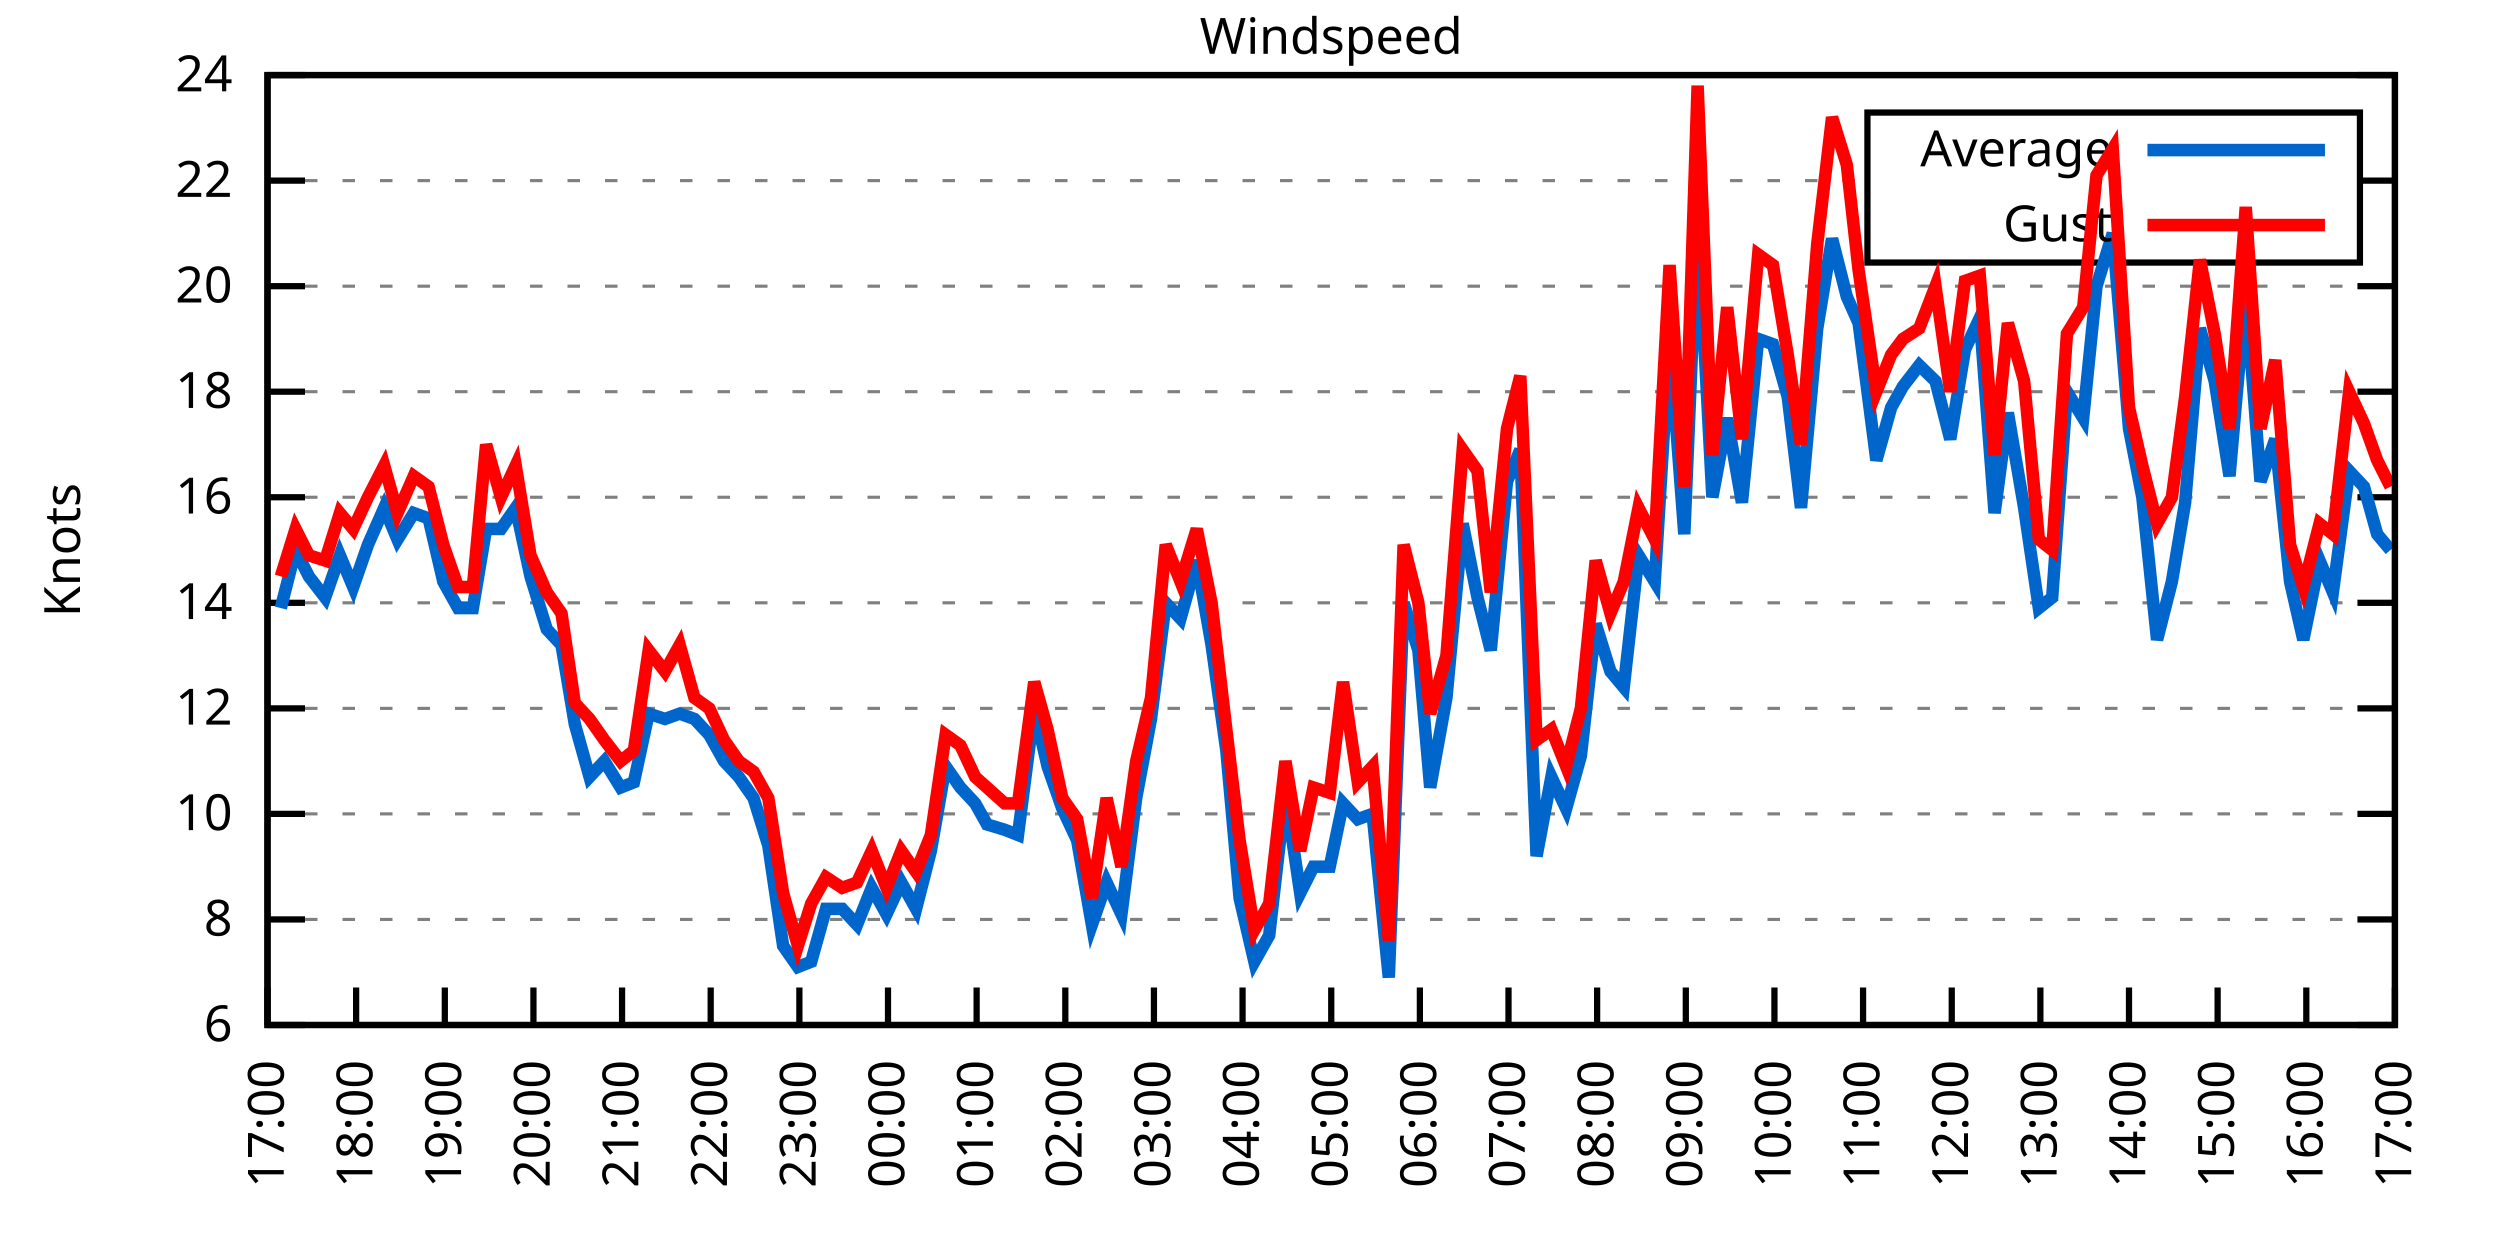
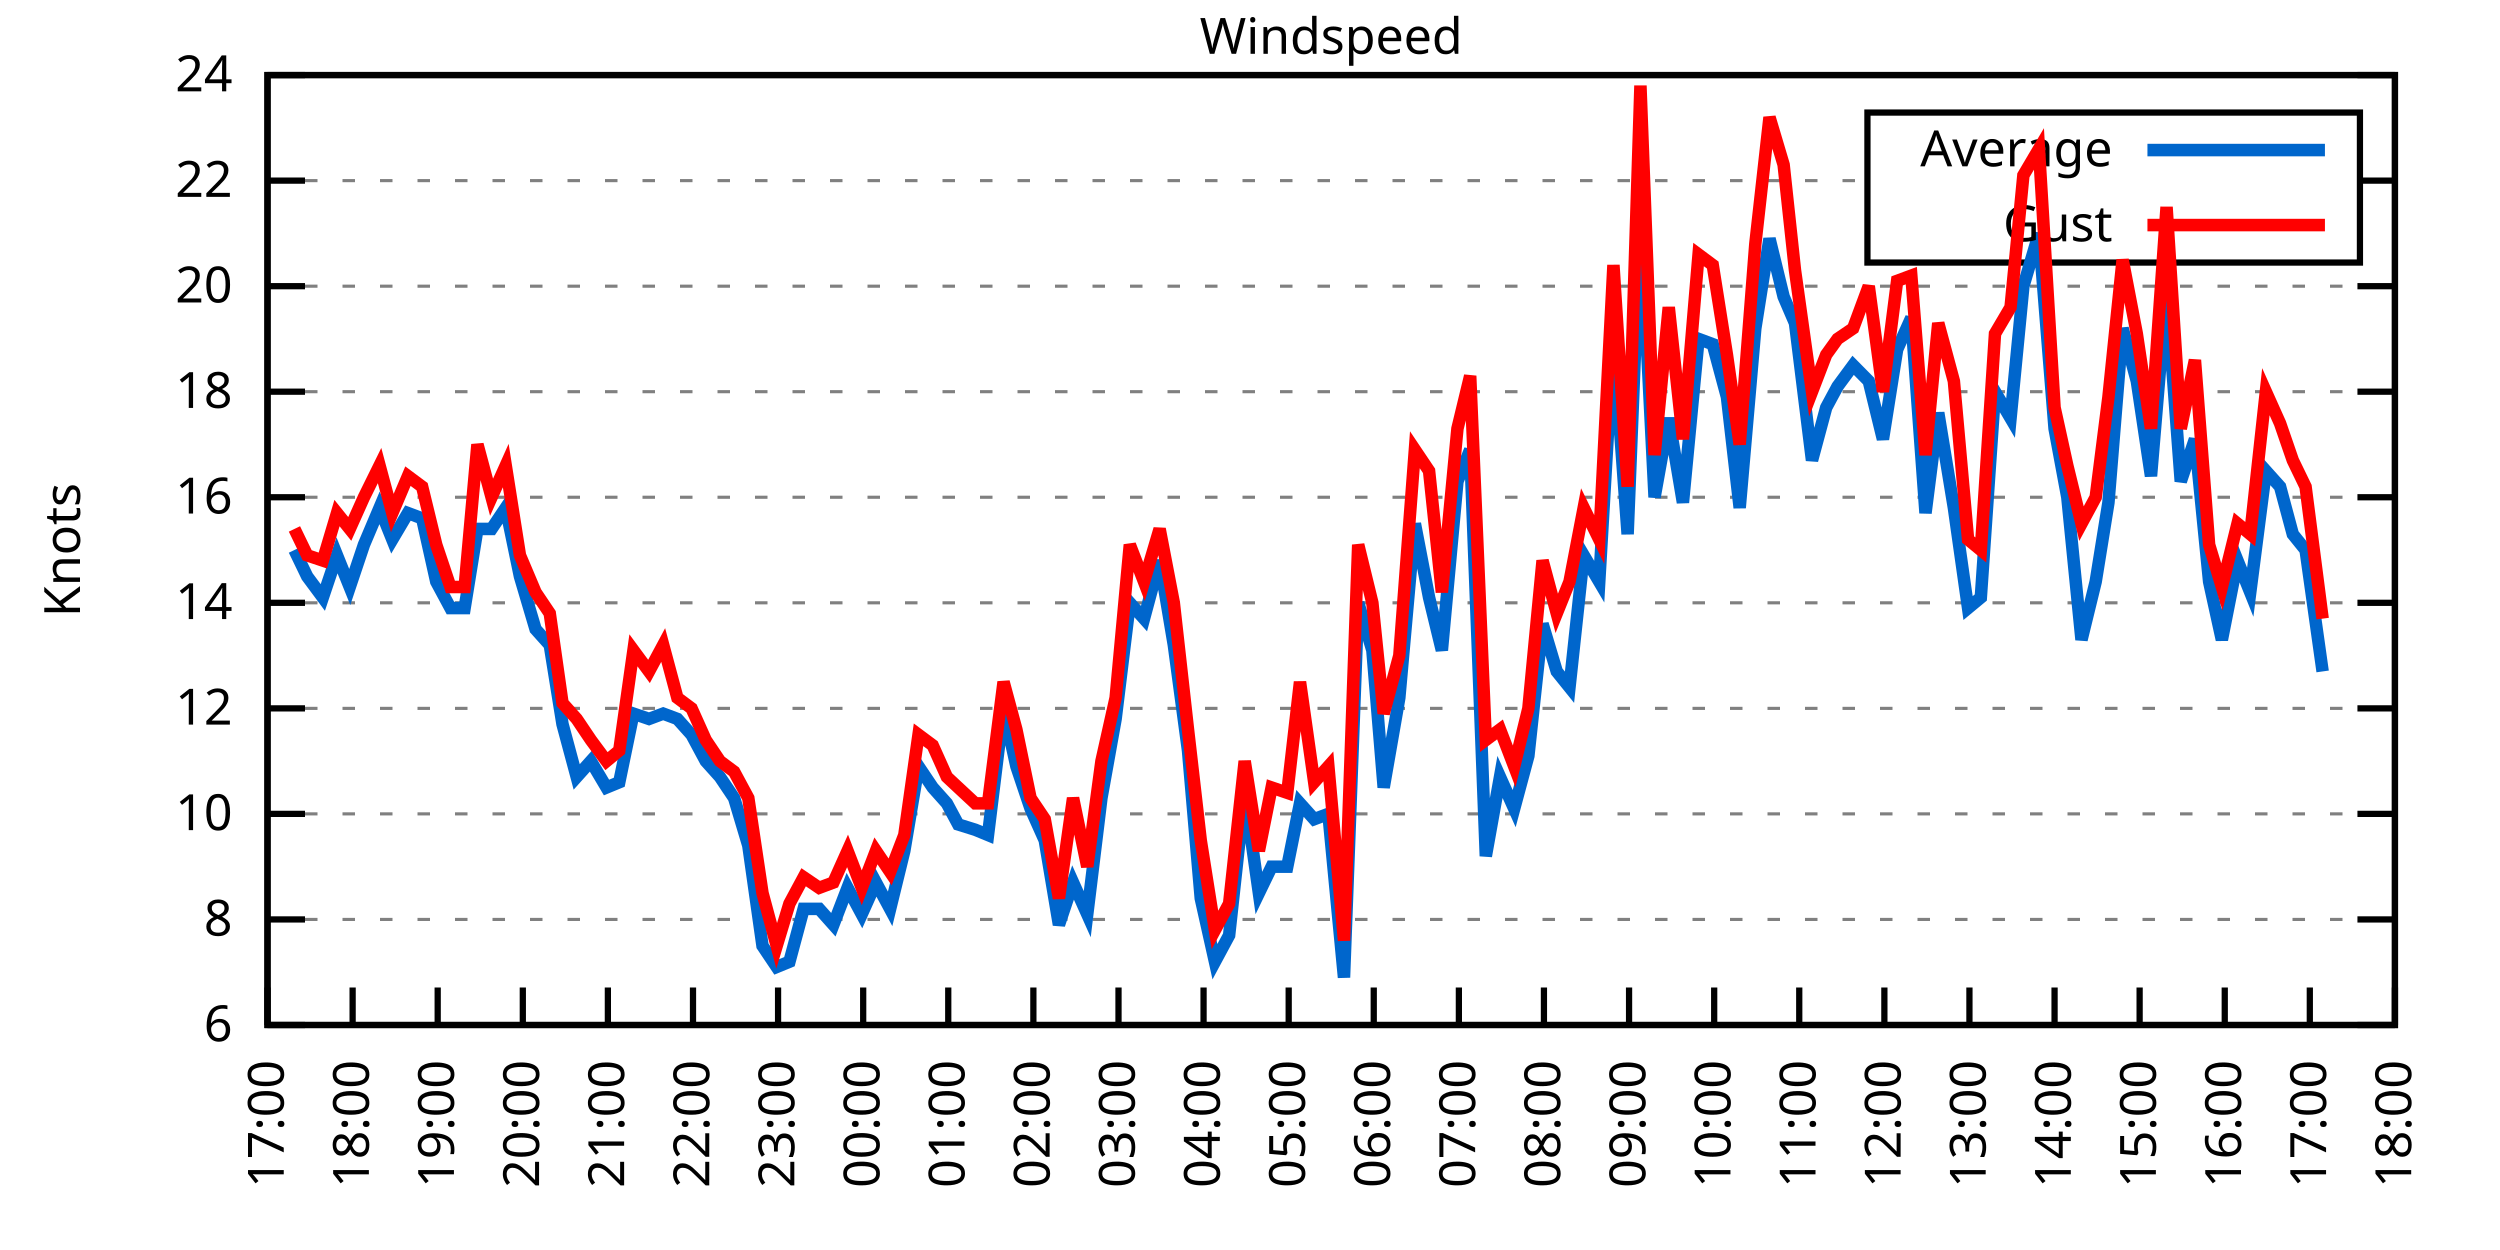
<svg xmlns="http://www.w3.org/2000/svg" xmlns:xlink="http://www.w3.org/1999/xlink" width="400" height="200" viewBox="0 0 400 200">
  <g id="gnuplot_canvas">
    <rect x="0" y="0" width="400" height="200" fill="none" />
    <defs>
      <circle id="gpDot" r="0.5" stroke-width="0.5" stroke="currentColor" />
      <path id="gpPt0" stroke-width="0.333" stroke="currentColor" d="M-1,0 h2 M0,-1 v2" />
      <path id="gpPt1" stroke-width="0.333" stroke="currentColor" d="M-1,-1 L1,1 M1,-1 L-1,1" />
      <path id="gpPt2" stroke-width="0.333" stroke="currentColor" d="M-1,0 L1,0 M0,-1 L0,1 M-1,-1 L1,1 M-1,1 L1,-1" />
      <rect id="gpPt3" stroke-width="0.333" stroke="currentColor" x="-1" y="-1" width="2" height="2" />
      <rect id="gpPt4" stroke-width="0.333" stroke="currentColor" fill="currentColor" x="-1" y="-1" width="2" height="2" />
      <circle id="gpPt5" stroke-width="0.333" stroke="currentColor" cx="0" cy="0" r="1" />
      <use xlink:href="#gpPt5" id="gpPt6" fill="currentColor" stroke="none" />
      <path id="gpPt7" stroke-width="0.333" stroke="currentColor" d="M0,-1.33 L-1.33,0.67 L1.33,0.67 z" />
      <use xlink:href="#gpPt7" id="gpPt8" fill="currentColor" stroke="none" />
      <use xlink:href="#gpPt7" id="gpPt9" stroke="currentColor" transform="rotate(180)" />
      <use xlink:href="#gpPt9" id="gpPt10" fill="currentColor" stroke="none" />
      <use xlink:href="#gpPt3" id="gpPt11" stroke="currentColor" transform="rotate(45)" />
      <use xlink:href="#gpPt11" id="gpPt12" fill="currentColor" stroke="none" />
      <path id="gpPt13" stroke-width="0.333" stroke="currentColor" d="M0,1.330 L1.265,0.411 L0.782,-1.067 L-0.782,-1.076 L-1.265,0.411 z" />
      <use xlink:href="#gpPt13" id="gpPt14" fill="currentColor" stroke="none" />
      <filter id="textbox" filterUnits="objectBoundingBox" x="0" y="0" height="1" width="1">
        <feFlood flood-color="white" flood-opacity="1" result="bgnd" />
        <feComposite in="SourceGraphic" in2="bgnd" operator="atop" />
      </filter>
      <filter id="greybox" filterUnits="objectBoundingBox" x="0" y="0" height="1" width="1">
        <feFlood flood-color="lightgrey" flood-opacity="1" result="grey" />
        <feComposite in="SourceGraphic" in2="grey" operator="atop" />
      </filter>
    </defs>
    <g fill="none" color="white" stroke="currentColor" stroke-width="1.00" stroke-linecap="butt" stroke-linejoin="miter">
</g>
    <g fill="none" color="black" stroke="currentColor" stroke-width="1.00" stroke-linecap="butt" stroke-linejoin="miter">
      <g stroke="none" shape-rendering="crispEdges">
        <polygon fill="rgb(255, 255, 255)" points="42.80,164.00 383.18,164.00 383.18,12.02 42.80,12.02 " />
      </g>
    </g>
    <g fill="none" color="black" stroke="currentColor" stroke-width="1.00" stroke-linecap="butt" stroke-linejoin="miter">
</g>
    <g fill="none" color="black" stroke="black" stroke-width="0.50" stroke-linecap="butt" stroke-linejoin="miter">
</g>
    <g fill="none" color="gray" stroke="currentColor" stroke-width="0.50" stroke-linecap="butt" stroke-linejoin="miter">
      <path stroke="gray" stroke-dasharray="2,4" class="gridline" d="M42.80,164.00 L383.19,164.00  " />
    </g>
    <g fill="none" color="gray" stroke="gray" stroke-width="1.00" stroke-linecap="butt" stroke-linejoin="miter">
</g>
    <g fill="none" color="black" stroke="currentColor" stroke-width="1.00" stroke-linecap="butt" stroke-linejoin="miter">
      <path stroke="black" d="M42.80,164.00 L48.80,164.00 M383.19,164.00 L377.19,164.00  " />
      <g transform="translate(37.20,166.60)" stroke="none" fill="black" font-family="Sans" font-size="8.00" text-anchor="end">
        <text>
          <tspan font-family="Sans"> 6</tspan>
        </text>
      </g>
    </g>
    <g fill="none" color="black" stroke="currentColor" stroke-width="1.00" stroke-linecap="butt" stroke-linejoin="miter">
</g>
    <g fill="none" color="black" stroke="black" stroke-width="0.50" stroke-linecap="butt" stroke-linejoin="miter">
</g>
    <g fill="none" color="gray" stroke="currentColor" stroke-width="0.50" stroke-linecap="butt" stroke-linejoin="miter">
      <path stroke="gray" stroke-dasharray="2,4" class="gridline" d="M42.80,147.11 L383.19,147.11  " />
    </g>
    <g fill="none" color="gray" stroke="gray" stroke-width="1.00" stroke-linecap="butt" stroke-linejoin="miter">
</g>
    <g fill="none" color="black" stroke="currentColor" stroke-width="1.00" stroke-linecap="butt" stroke-linejoin="miter">
      <path stroke="black" d="M42.80,147.11 L48.80,147.11 M383.19,147.11 L377.19,147.11  " />
      <g transform="translate(37.20,149.71)" stroke="none" fill="black" font-family="Sans" font-size="8.00" text-anchor="end">
        <text>
          <tspan font-family="Sans"> 8</tspan>
        </text>
      </g>
    </g>
    <g fill="none" color="black" stroke="currentColor" stroke-width="1.00" stroke-linecap="butt" stroke-linejoin="miter">
</g>
    <g fill="none" color="black" stroke="black" stroke-width="0.50" stroke-linecap="butt" stroke-linejoin="miter">
</g>
    <g fill="none" color="gray" stroke="currentColor" stroke-width="0.50" stroke-linecap="butt" stroke-linejoin="miter">
      <path stroke="gray" stroke-dasharray="2,4" class="gridline" d="M42.80,130.22 L383.19,130.22  " />
    </g>
    <g fill="none" color="gray" stroke="gray" stroke-width="1.00" stroke-linecap="butt" stroke-linejoin="miter">
</g>
    <g fill="none" color="black" stroke="currentColor" stroke-width="1.00" stroke-linecap="butt" stroke-linejoin="miter">
      <path stroke="black" d="M42.80,130.22 L48.80,130.22 M383.19,130.22 L377.19,130.22  " />
      <g transform="translate(37.20,132.82)" stroke="none" fill="black" font-family="Sans" font-size="8.00" text-anchor="end">
        <text>
          <tspan font-family="Sans"> 10</tspan>
        </text>
      </g>
    </g>
    <g fill="none" color="black" stroke="currentColor" stroke-width="1.00" stroke-linecap="butt" stroke-linejoin="miter">
</g>
    <g fill="none" color="black" stroke="black" stroke-width="0.50" stroke-linecap="butt" stroke-linejoin="miter">
</g>
    <g fill="none" color="gray" stroke="currentColor" stroke-width="0.50" stroke-linecap="butt" stroke-linejoin="miter">
      <path stroke="gray" stroke-dasharray="2,4" class="gridline" d="M42.80,113.34 L383.19,113.34  " />
    </g>
    <g fill="none" color="gray" stroke="gray" stroke-width="1.00" stroke-linecap="butt" stroke-linejoin="miter">
</g>
    <g fill="none" color="black" stroke="currentColor" stroke-width="1.00" stroke-linecap="butt" stroke-linejoin="miter">
      <path stroke="black" d="M42.80,113.34 L48.80,113.34 M383.19,113.34 L377.19,113.34  " />
      <g transform="translate(37.20,115.94)" stroke="none" fill="black" font-family="Sans" font-size="8.00" text-anchor="end">
        <text>
          <tspan font-family="Sans"> 12</tspan>
        </text>
      </g>
    </g>
    <g fill="none" color="black" stroke="currentColor" stroke-width="1.00" stroke-linecap="butt" stroke-linejoin="miter">
</g>
    <g fill="none" color="black" stroke="black" stroke-width="0.50" stroke-linecap="butt" stroke-linejoin="miter">
</g>
    <g fill="none" color="gray" stroke="currentColor" stroke-width="0.50" stroke-linecap="butt" stroke-linejoin="miter">
      <path stroke="gray" stroke-dasharray="2,4" class="gridline" d="M42.80,96.45 L383.19,96.45  " />
    </g>
    <g fill="none" color="gray" stroke="gray" stroke-width="1.00" stroke-linecap="butt" stroke-linejoin="miter">
</g>
    <g fill="none" color="black" stroke="currentColor" stroke-width="1.00" stroke-linecap="butt" stroke-linejoin="miter">
      <path stroke="black" d="M42.80,96.45 L48.80,96.45 M383.19,96.45 L377.19,96.45  " />
      <g transform="translate(37.20,99.05)" stroke="none" fill="black" font-family="Sans" font-size="8.00" text-anchor="end">
        <text>
          <tspan font-family="Sans"> 14</tspan>
        </text>
      </g>
    </g>
    <g fill="none" color="black" stroke="currentColor" stroke-width="1.00" stroke-linecap="butt" stroke-linejoin="miter">
</g>
    <g fill="none" color="black" stroke="black" stroke-width="0.50" stroke-linecap="butt" stroke-linejoin="miter">
</g>
    <g fill="none" color="gray" stroke="currentColor" stroke-width="0.50" stroke-linecap="butt" stroke-linejoin="miter">
      <path stroke="gray" stroke-dasharray="2,4" class="gridline" d="M42.80,79.56 L383.19,79.56  " />
    </g>
    <g fill="none" color="gray" stroke="gray" stroke-width="1.00" stroke-linecap="butt" stroke-linejoin="miter">
</g>
    <g fill="none" color="black" stroke="currentColor" stroke-width="1.00" stroke-linecap="butt" stroke-linejoin="miter">
      <path stroke="black" d="M42.80,79.56 L48.80,79.56 M383.19,79.56 L377.19,79.56  " />
      <g transform="translate(37.20,82.16)" stroke="none" fill="black" font-family="Sans" font-size="8.00" text-anchor="end">
        <text>
          <tspan font-family="Sans"> 16</tspan>
        </text>
      </g>
    </g>
    <g fill="none" color="black" stroke="currentColor" stroke-width="1.00" stroke-linecap="butt" stroke-linejoin="miter">
</g>
    <g fill="none" color="black" stroke="black" stroke-width="0.50" stroke-linecap="butt" stroke-linejoin="miter">
</g>
    <g fill="none" color="gray" stroke="currentColor" stroke-width="0.50" stroke-linecap="butt" stroke-linejoin="miter">
      <path stroke="gray" stroke-dasharray="2,4" class="gridline" d="M42.80,62.67 L383.19,62.67  " />
    </g>
    <g fill="none" color="gray" stroke="gray" stroke-width="1.00" stroke-linecap="butt" stroke-linejoin="miter">
</g>
    <g fill="none" color="black" stroke="currentColor" stroke-width="1.00" stroke-linecap="butt" stroke-linejoin="miter">
      <path stroke="black" d="M42.80,62.67 L48.80,62.67 M383.19,62.67 L377.19,62.67  " />
      <g transform="translate(37.20,65.27)" stroke="none" fill="black" font-family="Sans" font-size="8.00" text-anchor="end">
        <text>
          <tspan font-family="Sans"> 18</tspan>
        </text>
      </g>
    </g>
    <g fill="none" color="black" stroke="currentColor" stroke-width="1.00" stroke-linecap="butt" stroke-linejoin="miter">
</g>
    <g fill="none" color="black" stroke="black" stroke-width="0.50" stroke-linecap="butt" stroke-linejoin="miter">
</g>
    <g fill="none" color="gray" stroke="currentColor" stroke-width="0.50" stroke-linecap="butt" stroke-linejoin="miter">
      <path stroke="gray" stroke-dasharray="2,4" class="gridline" d="M42.80,45.79 L383.19,45.79  " />
    </g>
    <g fill="none" color="gray" stroke="gray" stroke-width="1.00" stroke-linecap="butt" stroke-linejoin="miter">
</g>
    <g fill="none" color="black" stroke="currentColor" stroke-width="1.00" stroke-linecap="butt" stroke-linejoin="miter">
      <path stroke="black" d="M42.80,45.79 L48.80,45.79 M383.19,45.79 L377.19,45.79  " />
      <g transform="translate(37.20,48.39)" stroke="none" fill="black" font-family="Sans" font-size="8.00" text-anchor="end">
        <text>
          <tspan font-family="Sans"> 20</tspan>
        </text>
      </g>
    </g>
    <g fill="none" color="black" stroke="currentColor" stroke-width="1.00" stroke-linecap="butt" stroke-linejoin="miter">
</g>
    <g fill="none" color="black" stroke="black" stroke-width="0.50" stroke-linecap="butt" stroke-linejoin="miter">
</g>
    <g fill="none" color="gray" stroke="currentColor" stroke-width="0.50" stroke-linecap="butt" stroke-linejoin="miter">
      <path stroke="gray" stroke-dasharray="2,4" class="gridline" d="M42.80,28.90 L298.79,28.90 M377.59,28.90 L383.19,28.90  " />
    </g>
    <g fill="none" color="gray" stroke="gray" stroke-width="1.00" stroke-linecap="butt" stroke-linejoin="miter">
</g>
    <g fill="none" color="black" stroke="currentColor" stroke-width="1.00" stroke-linecap="butt" stroke-linejoin="miter">
      <path stroke="black" d="M42.80,28.90 L48.80,28.90 M383.19,28.90 L377.19,28.90  " />
      <g transform="translate(37.20,31.50)" stroke="none" fill="black" font-family="Sans" font-size="8.00" text-anchor="end">
        <text>
          <tspan font-family="Sans"> 22</tspan>
        </text>
      </g>
    </g>
    <g fill="none" color="black" stroke="currentColor" stroke-width="1.00" stroke-linecap="butt" stroke-linejoin="miter">
</g>
    <g fill="none" color="black" stroke="black" stroke-width="0.50" stroke-linecap="butt" stroke-linejoin="miter">
</g>
    <g fill="none" color="gray" stroke="currentColor" stroke-width="0.50" stroke-linecap="butt" stroke-linejoin="miter">
      <path stroke="gray" stroke-dasharray="2,4" class="gridline" d="M42.80,12.01 L383.19,12.01  " />
    </g>
    <g fill="none" color="gray" stroke="gray" stroke-width="1.00" stroke-linecap="butt" stroke-linejoin="miter">
</g>
    <g fill="none" color="black" stroke="currentColor" stroke-width="1.00" stroke-linecap="butt" stroke-linejoin="miter">
      <path stroke="black" d="M42.80,12.01 L48.80,12.01 M383.19,12.01 L377.19,12.01  " />
      <g transform="translate(37.20,14.61)" stroke="none" fill="black" font-family="Sans" font-size="8.00" text-anchor="end">
        <text>
          <tspan font-family="Sans"> 24</tspan>
        </text>
      </g>
    </g>
    <g fill="none" color="black" stroke="currentColor" stroke-width="1.00" stroke-linecap="butt" stroke-linejoin="miter">
      <path stroke="black" d="M42.80,164.00 L42.80,158.00  " />
      <g transform="translate(45.40,169.60) rotate(270.00)" stroke="none" fill="black" font-family="Sans" font-size="8.00" text-anchor="end">
        <text>
          <tspan font-family="Sans">17:00</tspan>
        </text>
      </g>
    </g>
    <g fill="none" color="black" stroke="currentColor" stroke-width="1.00" stroke-linecap="butt" stroke-linejoin="miter">
-       <path stroke="black" d="M56.98,164.00 L56.98,158.00  " />
-       <g transform="translate(59.58,169.60) rotate(270.00)" stroke="none" fill="black" font-family="Sans" font-size="8.00" text-anchor="end">
+       <path stroke="black" d="M56.42,164.00 L56.42,158.00  " />
+       <g transform="translate(59.02,169.60) rotate(270.00)" stroke="none" fill="black" font-family="Sans" font-size="8.00" text-anchor="end">
        <text>
          <tspan font-family="Sans">18:00</tspan>
        </text>
      </g>
    </g>
    <g fill="none" color="black" stroke="currentColor" stroke-width="1.00" stroke-linecap="butt" stroke-linejoin="miter">
-       <path stroke="black" d="M71.17,164.00 L71.17,158.00  " />
-       <g transform="translate(73.77,169.60) rotate(270.00)" stroke="none" fill="black" font-family="Sans" font-size="8.00" text-anchor="end">
+       <path stroke="black" d="M70.03,164.00 L70.03,158.00  " />
+       <g transform="translate(72.63,169.60) rotate(270.00)" stroke="none" fill="black" font-family="Sans" font-size="8.00" text-anchor="end">
        <text>
          <tspan font-family="Sans">19:00</tspan>
        </text>
      </g>
    </g>
    <g fill="none" color="black" stroke="currentColor" stroke-width="1.00" stroke-linecap="butt" stroke-linejoin="miter">
-       <path stroke="black" d="M85.35,164.00 L85.35,158.00  " />
-       <g transform="translate(87.95,169.60) rotate(270.00)" stroke="none" fill="black" font-family="Sans" font-size="8.00" text-anchor="end">
+       <path stroke="black" d="M83.65,164.00 L83.65,158.00  " />
+       <g transform="translate(86.25,169.60) rotate(270.00)" stroke="none" fill="black" font-family="Sans" font-size="8.00" text-anchor="end">
        <text>
          <tspan font-family="Sans">20:00</tspan>
        </text>
      </g>
    </g>
    <g fill="none" color="black" stroke="currentColor" stroke-width="1.00" stroke-linecap="butt" stroke-linejoin="miter">
-       <path stroke="black" d="M99.53,164.00 L99.53,158.00  " />
-       <g transform="translate(102.13,169.60) rotate(270.00)" stroke="none" fill="black" font-family="Sans" font-size="8.00" text-anchor="end">
+       <path stroke="black" d="M97.26,164.00 L97.26,158.00  " />
+       <g transform="translate(99.86,169.60) rotate(270.00)" stroke="none" fill="black" font-family="Sans" font-size="8.00" text-anchor="end">
        <text>
          <tspan font-family="Sans">21:00</tspan>
        </text>
      </g>
    </g>
    <g fill="none" color="black" stroke="currentColor" stroke-width="1.00" stroke-linecap="butt" stroke-linejoin="miter">
-       <path stroke="black" d="M113.71,164.00 L113.71,158.00  " />
-       <g transform="translate(116.31,169.60) rotate(270.00)" stroke="none" fill="black" font-family="Sans" font-size="8.00" text-anchor="end">
+       <path stroke="black" d="M110.88,164.00 L110.88,158.00  " />
+       <g transform="translate(113.48,169.60) rotate(270.00)" stroke="none" fill="black" font-family="Sans" font-size="8.00" text-anchor="end">
        <text>
          <tspan font-family="Sans">22:00</tspan>
        </text>
      </g>
    </g>
    <g fill="none" color="black" stroke="currentColor" stroke-width="1.00" stroke-linecap="butt" stroke-linejoin="miter">
-       <path stroke="black" d="M127.90,164.00 L127.90,158.00  " />
-       <g transform="translate(130.50,169.60) rotate(270.00)" stroke="none" fill="black" font-family="Sans" font-size="8.00" text-anchor="end">
+       <path stroke="black" d="M124.49,164.00 L124.49,158.00  " />
+       <g transform="translate(127.09,169.60) rotate(270.00)" stroke="none" fill="black" font-family="Sans" font-size="8.00" text-anchor="end">
        <text>
          <tspan font-family="Sans">23:00</tspan>
        </text>
      </g>
    </g>
    <g fill="none" color="black" stroke="currentColor" stroke-width="1.00" stroke-linecap="butt" stroke-linejoin="miter">
-       <path stroke="black" d="M142.08,164.00 L142.08,158.00  " />
-       <g transform="translate(144.68,169.60) rotate(270.00)" stroke="none" fill="black" font-family="Sans" font-size="8.00" text-anchor="end">
+       <path stroke="black" d="M138.11,164.00 L138.11,158.00  " />
+       <g transform="translate(140.71,169.60) rotate(270.00)" stroke="none" fill="black" font-family="Sans" font-size="8.00" text-anchor="end">
        <text>
          <tspan font-family="Sans">00:00</tspan>
        </text>
      </g>
    </g>
    <g fill="none" color="black" stroke="currentColor" stroke-width="1.00" stroke-linecap="butt" stroke-linejoin="miter">
-       <path stroke="black" d="M156.26,164.00 L156.26,158.00  " />
-       <g transform="translate(158.86,169.60) rotate(270.00)" stroke="none" fill="black" font-family="Sans" font-size="8.00" text-anchor="end">
+       <path stroke="black" d="M151.72,164.00 L151.72,158.00  " />
+       <g transform="translate(154.32,169.60) rotate(270.00)" stroke="none" fill="black" font-family="Sans" font-size="8.00" text-anchor="end">
        <text>
          <tspan font-family="Sans">01:00</tspan>
        </text>
      </g>
    </g>
    <g fill="none" color="black" stroke="currentColor" stroke-width="1.00" stroke-linecap="butt" stroke-linejoin="miter">
-       <path stroke="black" d="M170.45,164.00 L170.45,158.00  " />
-       <g transform="translate(173.05,169.60) rotate(270.00)" stroke="none" fill="black" font-family="Sans" font-size="8.00" text-anchor="end">
+       <path stroke="black" d="M165.34,164.00 L165.34,158.00  " />
+       <g transform="translate(167.94,169.60) rotate(270.00)" stroke="none" fill="black" font-family="Sans" font-size="8.00" text-anchor="end">
        <text>
          <tspan font-family="Sans">02:00</tspan>
        </text>
      </g>
    </g>
    <g fill="none" color="black" stroke="currentColor" stroke-width="1.00" stroke-linecap="butt" stroke-linejoin="miter">
-       <path stroke="black" d="M184.63,164.00 L184.63,158.00  " />
-       <g transform="translate(187.23,169.60) rotate(270.00)" stroke="none" fill="black" font-family="Sans" font-size="8.00" text-anchor="end">
+       <path stroke="black" d="M178.96,164.00 L178.96,158.00  " />
+       <g transform="translate(181.56,169.60) rotate(270.00)" stroke="none" fill="black" font-family="Sans" font-size="8.00" text-anchor="end">
        <text>
          <tspan font-family="Sans">03:00</tspan>
        </text>
      </g>
    </g>
    <g fill="none" color="black" stroke="currentColor" stroke-width="1.00" stroke-linecap="butt" stroke-linejoin="miter">
-       <path stroke="black" d="M198.81,164.00 L198.81,158.00  " />
-       <g transform="translate(201.41,169.60) rotate(270.00)" stroke="none" fill="black" font-family="Sans" font-size="8.00" text-anchor="end">
+       <path stroke="black" d="M192.57,164.00 L192.57,158.00  " />
+       <g transform="translate(195.17,169.60) rotate(270.00)" stroke="none" fill="black" font-family="Sans" font-size="8.00" text-anchor="end">
        <text>
          <tspan font-family="Sans">04:00</tspan>
        </text>
      </g>
    </g>
    <g fill="none" color="black" stroke="currentColor" stroke-width="1.00" stroke-linecap="butt" stroke-linejoin="miter">
-       <path stroke="black" d="M213.00,164.00 L213.00,158.00  " />
-       <g transform="translate(215.60,169.60) rotate(270.00)" stroke="none" fill="black" font-family="Sans" font-size="8.00" text-anchor="end">
+       <path stroke="black" d="M206.19,164.00 L206.19,158.00  " />
+       <g transform="translate(208.79,169.60) rotate(270.00)" stroke="none" fill="black" font-family="Sans" font-size="8.00" text-anchor="end">
        <text>
          <tspan font-family="Sans">05:00</tspan>
        </text>
      </g>
    </g>
    <g fill="none" color="black" stroke="currentColor" stroke-width="1.00" stroke-linecap="butt" stroke-linejoin="miter">
-       <path stroke="black" d="M227.18,164.00 L227.18,158.00  " />
-       <g transform="translate(229.78,169.60) rotate(270.00)" stroke="none" fill="black" font-family="Sans" font-size="8.00" text-anchor="end">
+       <path stroke="black" d="M219.80,164.00 L219.80,158.00  " />
+       <g transform="translate(222.40,169.60) rotate(270.00)" stroke="none" fill="black" font-family="Sans" font-size="8.00" text-anchor="end">
        <text>
          <tspan font-family="Sans">06:00</tspan>
        </text>
      </g>
    </g>
    <g fill="none" color="black" stroke="currentColor" stroke-width="1.00" stroke-linecap="butt" stroke-linejoin="miter">
-       <path stroke="black" d="M241.36,164.00 L241.36,158.00  " />
-       <g transform="translate(243.96,169.60) rotate(270.00)" stroke="none" fill="black" font-family="Sans" font-size="8.00" text-anchor="end">
+       <path stroke="black" d="M233.42,164.00 L233.42,158.00  " />
+       <g transform="translate(236.02,169.60) rotate(270.00)" stroke="none" fill="black" font-family="Sans" font-size="8.00" text-anchor="end">
        <text>
          <tspan font-family="Sans">07:00</tspan>
        </text>
      </g>
    </g>
    <g fill="none" color="black" stroke="currentColor" stroke-width="1.00" stroke-linecap="butt" stroke-linejoin="miter">
-       <path stroke="black" d="M255.54,164.00 L255.54,158.00  " />
-       <g transform="translate(258.14,169.60) rotate(270.00)" stroke="none" fill="black" font-family="Sans" font-size="8.00" text-anchor="end">
+       <path stroke="black" d="M247.03,164.00 L247.03,158.00  " />
+       <g transform="translate(249.63,169.60) rotate(270.00)" stroke="none" fill="black" font-family="Sans" font-size="8.00" text-anchor="end">
        <text>
          <tspan font-family="Sans">08:00</tspan>
        </text>
      </g>
    </g>
    <g fill="none" color="black" stroke="currentColor" stroke-width="1.00" stroke-linecap="butt" stroke-linejoin="miter">
-       <path stroke="black" d="M269.73,164.00 L269.73,158.00  " />
-       <g transform="translate(272.33,169.60) rotate(270.00)" stroke="none" fill="black" font-family="Sans" font-size="8.00" text-anchor="end">
+       <path stroke="black" d="M260.65,164.00 L260.65,158.00  " />
+       <g transform="translate(263.25,169.60) rotate(270.00)" stroke="none" fill="black" font-family="Sans" font-size="8.00" text-anchor="end">
        <text>
          <tspan font-family="Sans">09:00</tspan>
        </text>
      </g>
    </g>
    <g fill="none" color="black" stroke="currentColor" stroke-width="1.00" stroke-linecap="butt" stroke-linejoin="miter">
-       <path stroke="black" d="M283.91,164.00 L283.91,158.00  " />
-       <g transform="translate(286.51,169.60) rotate(270.00)" stroke="none" fill="black" font-family="Sans" font-size="8.00" text-anchor="end">
+       <path stroke="black" d="M274.27,164.00 L274.27,158.00  " />
+       <g transform="translate(276.87,169.60) rotate(270.00)" stroke="none" fill="black" font-family="Sans" font-size="8.00" text-anchor="end">
        <text>
          <tspan font-family="Sans">10:00</tspan>
        </text>
      </g>
    </g>
    <g fill="none" color="black" stroke="currentColor" stroke-width="1.00" stroke-linecap="butt" stroke-linejoin="miter">
-       <path stroke="black" d="M298.09,164.00 L298.09,158.00  " />
-       <g transform="translate(300.69,169.60) rotate(270.00)" stroke="none" fill="black" font-family="Sans" font-size="8.00" text-anchor="end">
+       <path stroke="black" d="M287.88,164.00 L287.88,158.00  " />
+       <g transform="translate(290.48,169.60) rotate(270.00)" stroke="none" fill="black" font-family="Sans" font-size="8.00" text-anchor="end">
        <text>
          <tspan font-family="Sans">11:00</tspan>
        </text>
      </g>
    </g>
    <g fill="none" color="black" stroke="currentColor" stroke-width="1.00" stroke-linecap="butt" stroke-linejoin="miter">
-       <path stroke="black" d="M312.28,164.00 L312.28,158.00  " />
-       <g transform="translate(314.88,169.60) rotate(270.00)" stroke="none" fill="black" font-family="Sans" font-size="8.00" text-anchor="end">
+       <path stroke="black" d="M301.50,164.00 L301.50,158.00  " />
+       <g transform="translate(304.10,169.60) rotate(270.00)" stroke="none" fill="black" font-family="Sans" font-size="8.00" text-anchor="end">
        <text>
          <tspan font-family="Sans">12:00</tspan>
        </text>
      </g>
    </g>
    <g fill="none" color="black" stroke="currentColor" stroke-width="1.00" stroke-linecap="butt" stroke-linejoin="miter">
-       <path stroke="black" d="M326.46,164.00 L326.46,158.00  " />
-       <g transform="translate(329.06,169.60) rotate(270.00)" stroke="none" fill="black" font-family="Sans" font-size="8.00" text-anchor="end">
+       <path stroke="black" d="M315.11,164.00 L315.11,158.00  " />
+       <g transform="translate(317.71,169.60) rotate(270.00)" stroke="none" fill="black" font-family="Sans" font-size="8.00" text-anchor="end">
        <text>
          <tspan font-family="Sans">13:00</tspan>
        </text>
      </g>
    </g>
    <g fill="none" color="black" stroke="currentColor" stroke-width="1.00" stroke-linecap="butt" stroke-linejoin="miter">
-       <path stroke="black" d="M340.64,164.00 L340.64,158.00  " />
-       <g transform="translate(343.24,169.60) rotate(270.00)" stroke="none" fill="black" font-family="Sans" font-size="8.00" text-anchor="end">
+       <path stroke="black" d="M328.73,164.00 L328.73,158.00  " />
+       <g transform="translate(331.33,169.60) rotate(270.00)" stroke="none" fill="black" font-family="Sans" font-size="8.00" text-anchor="end">
        <text>
          <tspan font-family="Sans">14:00</tspan>
        </text>
      </g>
    </g>
    <g fill="none" color="black" stroke="currentColor" stroke-width="1.00" stroke-linecap="butt" stroke-linejoin="miter">
-       <path stroke="black" d="M354.82,164.00 L354.82,158.00  " />
-       <g transform="translate(357.42,169.60) rotate(270.00)" stroke="none" fill="black" font-family="Sans" font-size="8.00" text-anchor="end">
+       <path stroke="black" d="M342.34,164.00 L342.34,158.00  " />
+       <g transform="translate(344.94,169.60) rotate(270.00)" stroke="none" fill="black" font-family="Sans" font-size="8.00" text-anchor="end">
        <text>
          <tspan font-family="Sans">15:00</tspan>
        </text>
      </g>
    </g>
    <g fill="none" color="black" stroke="currentColor" stroke-width="1.00" stroke-linecap="butt" stroke-linejoin="miter">
-       <path stroke="black" d="M369.01,164.00 L369.01,158.00  " />
-       <g transform="translate(371.61,169.60) rotate(270.00)" stroke="none" fill="black" font-family="Sans" font-size="8.00" text-anchor="end">
+       <path stroke="black" d="M355.96,164.00 L355.96,158.00  " />
+       <g transform="translate(358.56,169.60) rotate(270.00)" stroke="none" fill="black" font-family="Sans" font-size="8.00" text-anchor="end">
        <text>
          <tspan font-family="Sans">16:00</tspan>
+         </text>
+       </g>
+     </g>
+     <g fill="none" color="black" stroke="currentColor" stroke-width="1.00" stroke-linecap="butt" stroke-linejoin="miter">
+       <path stroke="black" d="M369.57,164.00 L369.57,158.00  " />
+       <g transform="translate(372.17,169.60) rotate(270.00)" stroke="none" fill="black" font-family="Sans" font-size="8.00" text-anchor="end">
+         <text>
+           <tspan font-family="Sans">17:00</tspan>
        </text>
      </g>
    </g>
    <g fill="none" color="black" stroke="currentColor" stroke-width="1.00" stroke-linecap="butt" stroke-linejoin="miter">
      <path stroke="black" d="M383.19,164.00 L383.19,158.00  " />
      <g transform="translate(385.79,169.60) rotate(270.00)" stroke="none" fill="black" font-family="Sans" font-size="8.00" text-anchor="end">
        <text>
-           <tspan font-family="Sans">17:00</tspan>
+           <tspan font-family="Sans">18:00</tspan>
        </text>
      </g>
    </g>
    <g fill="none" color="black" stroke="currentColor" stroke-width="1.00" stroke-linecap="butt" stroke-linejoin="miter">
</g>
    <g fill="none" color="black" stroke="currentColor" stroke-width="1.00" stroke-linecap="butt" stroke-linejoin="miter">
      <path stroke="black" d="M42.80,12.01 L42.80,164.00 L383.19,164.00 L383.19,12.01 L42.80,12.01 Z  " />
    </g>
    <g fill="none" color="black" stroke="currentColor" stroke-width="1.00" stroke-linecap="butt" stroke-linejoin="miter">
</g>
    <g fill="none" color="black" stroke="currentColor" stroke-width="1.00" stroke-linecap="butt" stroke-linejoin="miter">
      <path stroke="black" d="M298.79,42.01 L298.79,18.01 L377.59,18.01 L377.59,42.01 L298.79,42.01 Z  " />
    </g>
    <g id="Windspeed_plot_1">
      <g fill="none" color="white" stroke="black" stroke-width="2.00" stroke-linecap="butt" stroke-linejoin="miter">
</g>
      <g fill="none" color="black" stroke="currentColor" stroke-width="2.00" stroke-linecap="butt" stroke-linejoin="miter">
        <g transform="translate(337.99,26.61)" stroke="none" fill="black" font-family="Sans" font-size="8.00" text-anchor="end">
          <text>
            <tspan font-family="Sans">Average</tspan>
          </text>
        </g>
      </g>
      <g fill="none" color="black" stroke="currentColor" stroke-width="2.00" stroke-linecap="butt" stroke-linejoin="miter">
-         <path stroke="rgb(  0, 102, 204)" d="M343.59,24.01 L371.99,24.01 M44.93,97.29 L47.29,88.00 L49.42,92.23 L52.02,95.60 L54.38,88.85 L56.51,93.92   L58.87,87.16 L61.47,81.25 L63.60,86.32 L66.20,82.09 L68.57,82.94 L70.93,93.07 L73.29,97.29 L75.66,97.29   L77.78,84.63 L80.15,84.63 L82.51,81.25 L84.88,92.23 L87.48,100.67 L89.84,103.20 L91.97,115.87 L94.33,124.31   L96.70,121.78 L99.30,126.00 L101.42,125.16 L103.79,114.18 L106.39,115.03 L108.75,114.18 L111.11,115.03 L113.48,117.56   L115.84,121.78 L118.21,124.31 L120.57,127.69 L122.93,135.29 L125.30,151.33 L127.66,154.71 L129.79,153.87 L132.15,145.42   L134.75,145.42 L137.12,147.96 L139.48,142.05 L141.84,146.27 L144.21,141.20 L146.57,145.42 L148.94,136.14 L151.30,122.62   L153.66,126.00 L156.03,128.54 L157.92,131.91 L160.75,132.76 L162.88,133.60 L165.48,113.34 L167.61,122.62 L169.97,129.38   L172.34,134.45 L174.70,147.96 L177.06,141.20 L179.43,146.27 L181.79,127.69 L184.16,115.03 L186.52,96.45 L188.88,98.98   L191.48,89.69 L193.85,103.20 L196.21,120.09 L198.34,143.73 L200.70,153.87 L203.07,149.65 L205.67,126.85 L208.03,142.89   L210.16,138.67 L212.76,138.67 L214.89,128.54 L217.25,131.07 L219.61,130.22 L222.21,156.40 L224.58,96.45 L226.94,104.05   L228.83,126.00 L231.43,111.65 L234.03,83.78 L236.40,95.60 L238.52,104.05 L241.12,77.03 L243.25,71.96 L245.85,136.98   L248.22,124.31 L250.58,129.38 L252.94,120.94 L255.31,99.83 L257.67,107.43 L259.80,109.96 L262.16,88.85 L264.76,93.07   L267.13,54.23 L269.49,85.47 L271.62,34.81 L273.98,79.56 L276.35,66.90 L278.71,80.41 L281.31,54.23 L283.67,55.07   L286.04,63.52 L288.16,81.25 L290.76,52.54 L293.13,38.19 L295.49,47.47 L297.38,51.70 L300.22,73.65 L302.58,65.21   L304.47,61.83 L307.08,58.45 L309.68,60.98 L312.04,70.27 L314.40,55.92 L316.77,50.85 L319.13,82.09 L321.26,66.05   L323.86,81.25 L326.22,97.29 L328.35,95.60 L330.71,62.67 L333.31,66.90 L335.44,45.79 L338.04,37.34 L340.64,68.58   L342.77,79.56 L345.13,102.36 L347.50,93.07 L349.62,80.41 L351.99,52.54 L354.35,60.98 L356.72,76.18 L359.32,46.63   L361.68,77.03 L364.04,70.27 L366.41,93.07 L368.53,102.36 L371.13,89.69 L373.26,94.76 L375.86,75.34 L378.23,77.87   L380.35,85.47 L382.48,88.00  " />
+         <path stroke="rgb(  0, 102, 204)" d="M343.59,24.01 L371.99,24.01 M47.11,88.00 L49.15,92.23 L51.65,95.60 L53.92,88.85 L55.96,93.92 L58.23,87.16   L60.73,81.25 L62.77,86.32 L65.27,82.09 L67.54,82.94 L69.80,93.07 L72.07,97.29 L74.34,97.29 L76.39,84.63   L78.65,84.63 L80.92,81.25 L83.19,92.23 L85.69,100.67 L87.96,103.20 L90.00,115.87 L92.27,124.31 L94.54,121.78   L97.04,126.00 L99.08,125.16 L101.35,114.18 L103.84,115.03 L106.11,114.18 L108.38,115.03 L110.65,117.56 L112.92,121.78   L115.19,124.31 L117.46,127.69 L119.73,135.29 L122.00,151.33 L124.27,154.71 L126.31,153.87 L128.58,145.42 L131.07,145.42   L133.34,147.96 L135.61,142.05 L137.88,146.27 L140.15,141.20 L142.42,145.42 L144.69,136.14 L146.96,122.62 L149.23,126.00   L151.50,128.54 L153.31,131.91 L156.04,132.76 L158.08,133.60 L160.57,113.34 L162.62,122.62 L164.89,129.38 L167.16,134.45   L169.43,147.96 L171.69,141.20 L173.96,146.27 L176.23,127.69 L178.50,115.03 L180.77,96.45 L183.04,98.98 L185.54,89.69   L187.81,103.20 L190.08,120.09 L192.12,143.73 L194.39,153.87 L196.66,149.65 L199.15,126.85 L201.42,142.89 L203.46,138.67   L205.96,138.67 L208.00,128.54 L210.27,131.07 L212.54,130.22 L215.04,156.40 L217.31,96.45 L219.58,104.05 L221.39,126.00   L223.89,111.65 L226.38,83.78 L228.65,95.60 L230.70,104.05 L233.19,77.03 L235.23,71.96 L237.73,136.98 L240.00,124.31   L242.27,129.38 L244.54,120.94 L246.81,99.83 L249.08,107.43 L251.12,109.96 L253.39,88.85 L255.88,93.07 L258.15,54.23   L260.42,85.47 L262.47,34.81 L264.73,79.56 L267.00,66.90 L269.27,80.41 L271.77,54.23 L274.04,55.07 L276.31,63.52   L278.35,81.25 L280.85,52.54 L283.12,38.19 L285.38,47.47 L287.20,51.70 L289.92,73.65 L292.19,65.21 L294.01,61.83   L296.50,58.45 L299.00,60.98 L301.27,70.27 L303.54,55.92 L305.81,50.85 L308.08,82.09 L310.12,66.05 L312.62,81.25   L314.89,97.29 L316.93,95.60 L319.20,62.67 L321.69,66.90 L323.74,45.79 L326.23,37.34 L328.73,68.58 L330.77,79.56   L333.04,102.36 L335.31,93.07 L337.35,80.41 L339.62,52.54 L341.89,60.98 L344.16,76.18 L346.65,46.63 L348.92,77.03   L351.19,70.27 L353.46,93.07 L355.50,102.36 L358.00,89.69 L360.04,94.76 L362.54,75.34 L364.81,77.87 L366.85,85.47   L368.89,88.00 L371.62,107.43  " />
      </g>
    </g>
    <g id="Windspeed_plot_2">
      <g fill="none" color="black" stroke="currentColor" stroke-width="2.00" stroke-linecap="butt" stroke-linejoin="miter">
        <g transform="translate(337.99,38.61)" stroke="none" fill="black" font-family="Sans" font-size="8.00" text-anchor="end">
          <text>
            <tspan font-family="Sans">Gust</tspan>
          </text>
        </g>
      </g>
      <g fill="none" color="black" stroke="currentColor" stroke-width="2.00" stroke-linecap="butt" stroke-linejoin="miter">
-         <path stroke="rgb(255,   0,   0)" d="M343.59,36.01 L371.99,36.01 M44.93,92.23 L47.29,84.63 L49.42,88.85 L52.02,89.69 L54.38,82.09 L56.51,84.63   L58.87,79.56 L61.47,74.49 L63.60,82.09 L66.20,76.18 L68.57,77.87 L70.93,87.16 L73.29,93.92 L75.66,93.92   L77.78,71.12 L80.15,79.56 L82.51,74.49 L84.88,88.85 L87.48,94.76 L89.84,98.14 L91.97,112.49 L94.33,115.03   L96.70,118.40 L99.30,121.78 L101.42,120.09 L103.79,104.05 L106.39,107.43 L108.75,103.20 L111.11,111.65 L113.48,113.34   L115.84,118.40 L118.21,121.78 L120.57,123.47 L122.93,127.69 L125.30,142.89 L127.66,151.33 L129.79,144.58 L132.15,140.36   L134.75,142.05 L137.12,141.20 L139.48,136.14 L141.84,142.05 L144.21,136.14 L146.57,139.51 L148.94,133.60 L151.30,117.56   L153.66,119.25 L156.03,124.31 L157.92,126.00 L160.75,128.54 L162.88,128.54 L165.48,109.11 L167.61,116.71 L169.97,127.69   L172.34,131.07 L174.70,143.73 L177.06,127.69 L179.43,138.67 L181.79,121.78 L184.16,111.65 L186.52,87.16 L188.88,93.07   L191.48,84.63 L193.85,96.45 L196.21,116.71 L198.34,134.45 L200.70,148.80 L203.07,144.58 L205.67,121.78 L208.03,136.14   L210.16,126.00 L212.76,126.85 L214.89,109.11 L217.25,125.16 L219.61,122.62 L222.21,150.49 L224.58,87.16 L226.94,96.45   L228.83,114.18 L231.43,104.89 L234.03,71.96 L236.40,75.34 L238.52,94.76 L241.12,68.58 L243.25,60.14 L245.85,118.40   L248.22,116.71 L250.58,122.62 L252.94,113.34 L255.31,89.69 L257.67,98.14 L259.80,93.07 L262.16,81.25 L264.76,86.32   L267.13,42.41 L269.49,77.87 L271.62,13.70 L273.98,72.81 L276.35,49.16 L278.71,70.27 L281.31,40.72 L283.67,42.41   L286.04,56.76 L288.16,71.12 L290.76,39.03 L293.13,18.77 L295.49,26.36 L297.38,43.25 L300.22,62.67 L302.58,56.76   L304.47,54.23 L307.08,52.54 L309.68,45.79 L312.04,62.67 L314.40,44.94 L316.77,44.10 L319.13,72.81 L321.26,51.70   L323.86,60.98 L326.22,86.32 L328.35,88.00 L330.71,53.39 L333.31,49.16 L335.44,28.05 L338.04,23.83 L340.64,65.21   L342.77,74.49 L345.13,83.78 L347.50,79.56 L349.62,63.52 L351.99,41.56 L354.35,53.39 L356.72,68.58 L359.32,33.12   L361.68,68.58 L364.04,57.61 L366.41,87.16 L368.53,93.92 L371.13,83.78 L373.26,85.47 L375.86,62.67 L378.23,67.74   L380.35,73.65 L382.48,77.87  " />
+         <path stroke="rgb(255,   0,   0)" d="M343.59,36.01 L371.99,36.01 M47.11,84.63 L49.15,88.85 L51.65,89.69 L53.92,82.09 L55.96,84.63 L58.23,79.56   L60.73,74.49 L62.77,82.09 L65.27,76.18 L67.54,77.87 L69.80,87.16 L72.07,93.92 L74.34,93.92 L76.39,71.12   L78.65,79.56 L80.92,74.49 L83.19,88.85 L85.69,94.76 L87.96,98.14 L90.00,112.49 L92.27,115.03 L94.54,118.40   L97.04,121.78 L99.08,120.09 L101.35,104.05 L103.84,107.43 L106.11,103.20 L108.38,111.65 L110.65,113.34 L112.92,118.40   L115.19,121.78 L117.46,123.47 L119.73,127.69 L122.00,142.89 L124.27,151.33 L126.31,144.58 L128.58,140.36 L131.07,142.05   L133.34,141.20 L135.61,136.14 L137.88,142.05 L140.15,136.14 L142.42,139.51 L144.69,133.60 L146.96,117.56 L149.23,119.25   L151.50,124.31 L153.31,126.00 L156.04,128.54 L158.08,128.54 L160.57,109.11 L162.62,116.71 L164.89,127.69 L167.16,131.07   L169.43,143.73 L171.69,127.69 L173.96,138.67 L176.23,121.78 L178.50,111.65 L180.77,87.16 L183.04,93.07 L185.54,84.63   L187.81,96.45 L190.08,116.71 L192.12,134.45 L194.39,148.80 L196.66,144.58 L199.15,121.78 L201.42,136.14 L203.46,126.00   L205.96,126.85 L208.00,109.11 L210.27,125.16 L212.54,122.62 L215.04,150.49 L217.31,87.16 L219.58,96.45 L221.39,114.18   L223.89,104.89 L226.38,71.96 L228.65,75.34 L230.70,94.76 L233.19,68.58 L235.23,60.14 L237.73,118.40 L240.00,116.71   L242.27,122.62 L244.54,113.34 L246.81,89.69 L249.08,98.14 L251.12,93.07 L253.39,81.25 L255.88,86.32 L258.15,42.41   L260.42,77.87 L262.47,13.70 L264.73,72.81 L267.00,49.16 L269.27,70.27 L271.77,40.72 L274.04,42.41 L276.31,56.76   L278.35,71.12 L280.85,39.03 L283.12,18.77 L285.38,26.36 L287.20,43.25 L289.92,62.67 L292.19,56.76 L294.01,54.23   L296.50,52.54 L299.00,45.79 L301.27,62.67 L303.54,44.94 L305.81,44.10 L308.08,72.81 L310.12,51.70 L312.62,60.98   L314.89,86.32 L316.93,88.00 L319.20,53.39 L321.69,49.16 L323.74,28.05 L326.23,23.83 L328.73,65.21 L330.77,74.49   L333.04,83.78 L335.31,79.56 L337.35,63.52 L339.62,41.56 L341.89,53.39 L344.16,68.58 L346.65,33.12 L348.92,68.58   L351.19,57.61 L353.46,87.16 L355.50,93.92 L358.00,83.78 L360.04,85.47 L362.54,62.67 L364.81,67.74 L366.85,73.65   L368.89,77.87 L371.62,98.98  " />
      </g>
    </g>
    <g fill="none" color="black" stroke="currentColor" stroke-width="2.00" stroke-linecap="butt" stroke-linejoin="miter">
</g>
    <g fill="none" color="black" stroke="black" stroke-width="1.00" stroke-linecap="butt" stroke-linejoin="miter">
</g>
    <g fill="none" color="black" stroke="currentColor" stroke-width="1.00" stroke-linecap="butt" stroke-linejoin="miter">
      <path stroke="black" d="M42.80,12.01 L42.80,164.00 L383.19,164.00 L383.19,12.01 L42.80,12.01 Z  " />
      <g transform="translate(12.80,88.01) rotate(270.00)" stroke="none" fill="black" font-family="Sans" font-size="8.00" text-anchor="middle">
        <text>
          <tspan font-family="Sans">Knots</tspan>
        </text>
      </g>
    </g>
    <g fill="none" color="black" stroke="currentColor" stroke-width="1.00" stroke-linecap="butt" stroke-linejoin="miter">
</g>
    <g fill="none" color="black" stroke="currentColor" stroke-width="1.00" stroke-linecap="butt" stroke-linejoin="miter">
      <g transform="translate(212.99,8.61)" stroke="none" fill="black" font-family="Sans" font-size="8.00" text-anchor="middle">
        <text>
          <tspan font-family="Sans">Windspeed</tspan>
        </text>
      </g>
    </g>
    <g fill="none" color="black" stroke="currentColor" stroke-width="1.00" stroke-linecap="butt" stroke-linejoin="miter">
</g>
  </g>
</svg>
